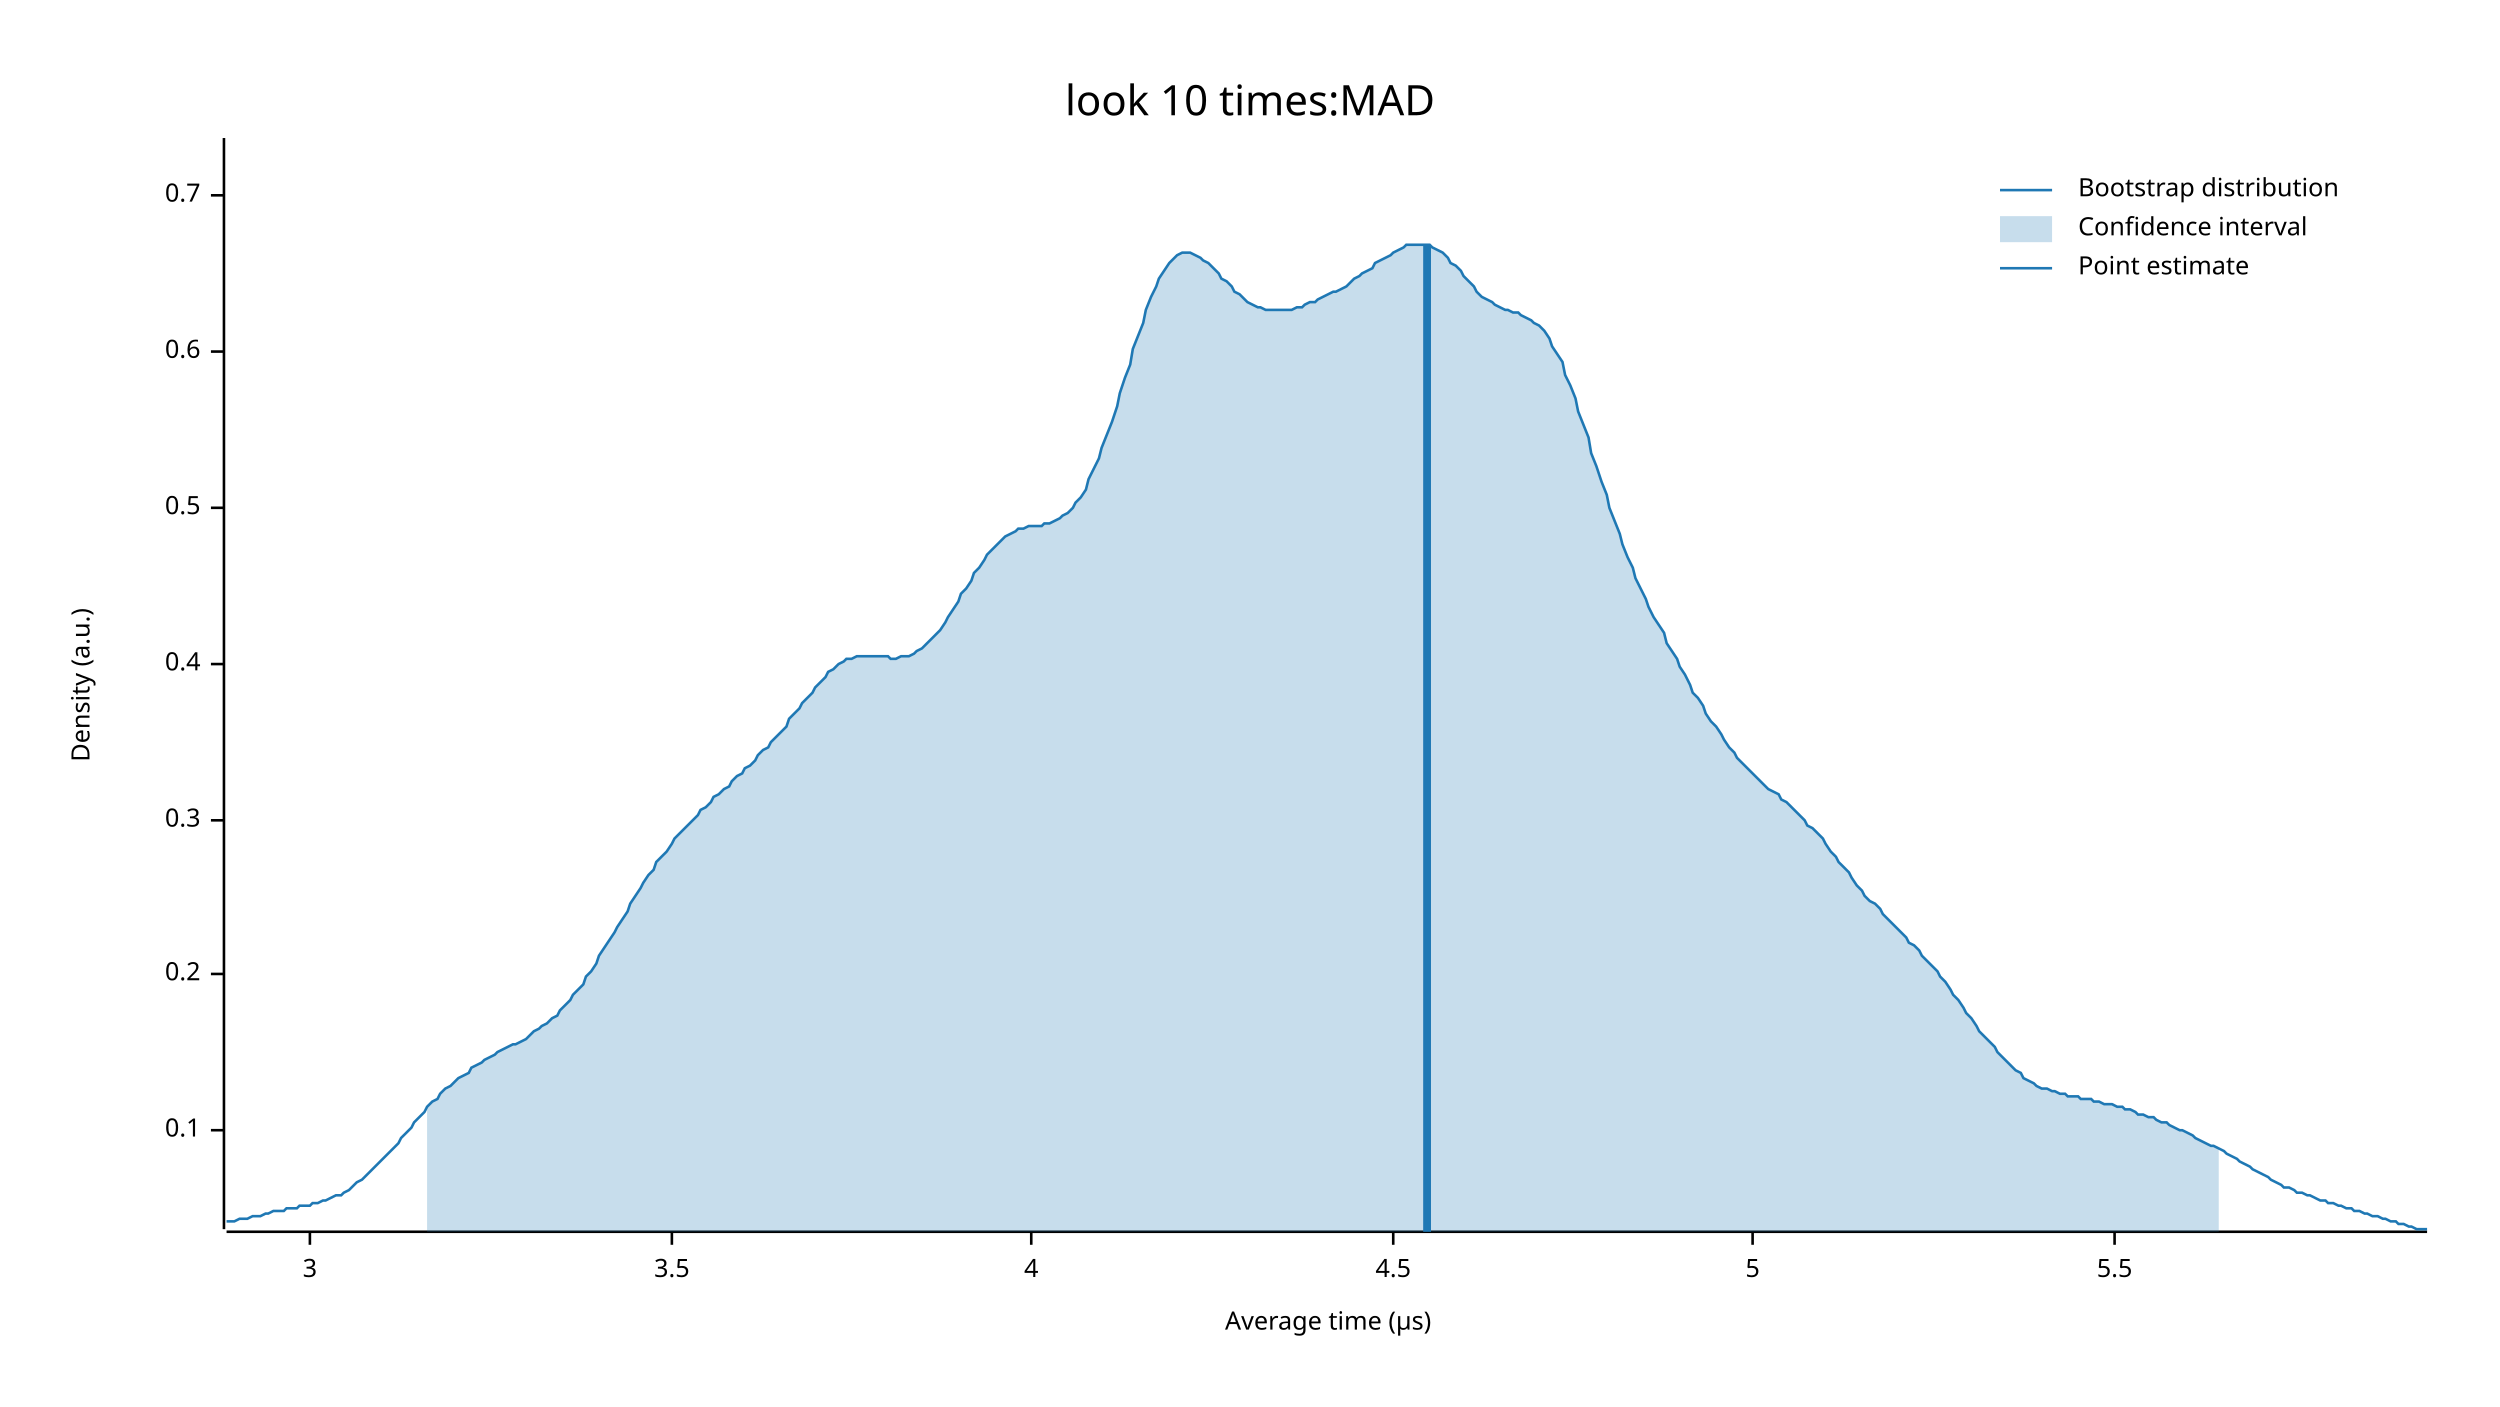
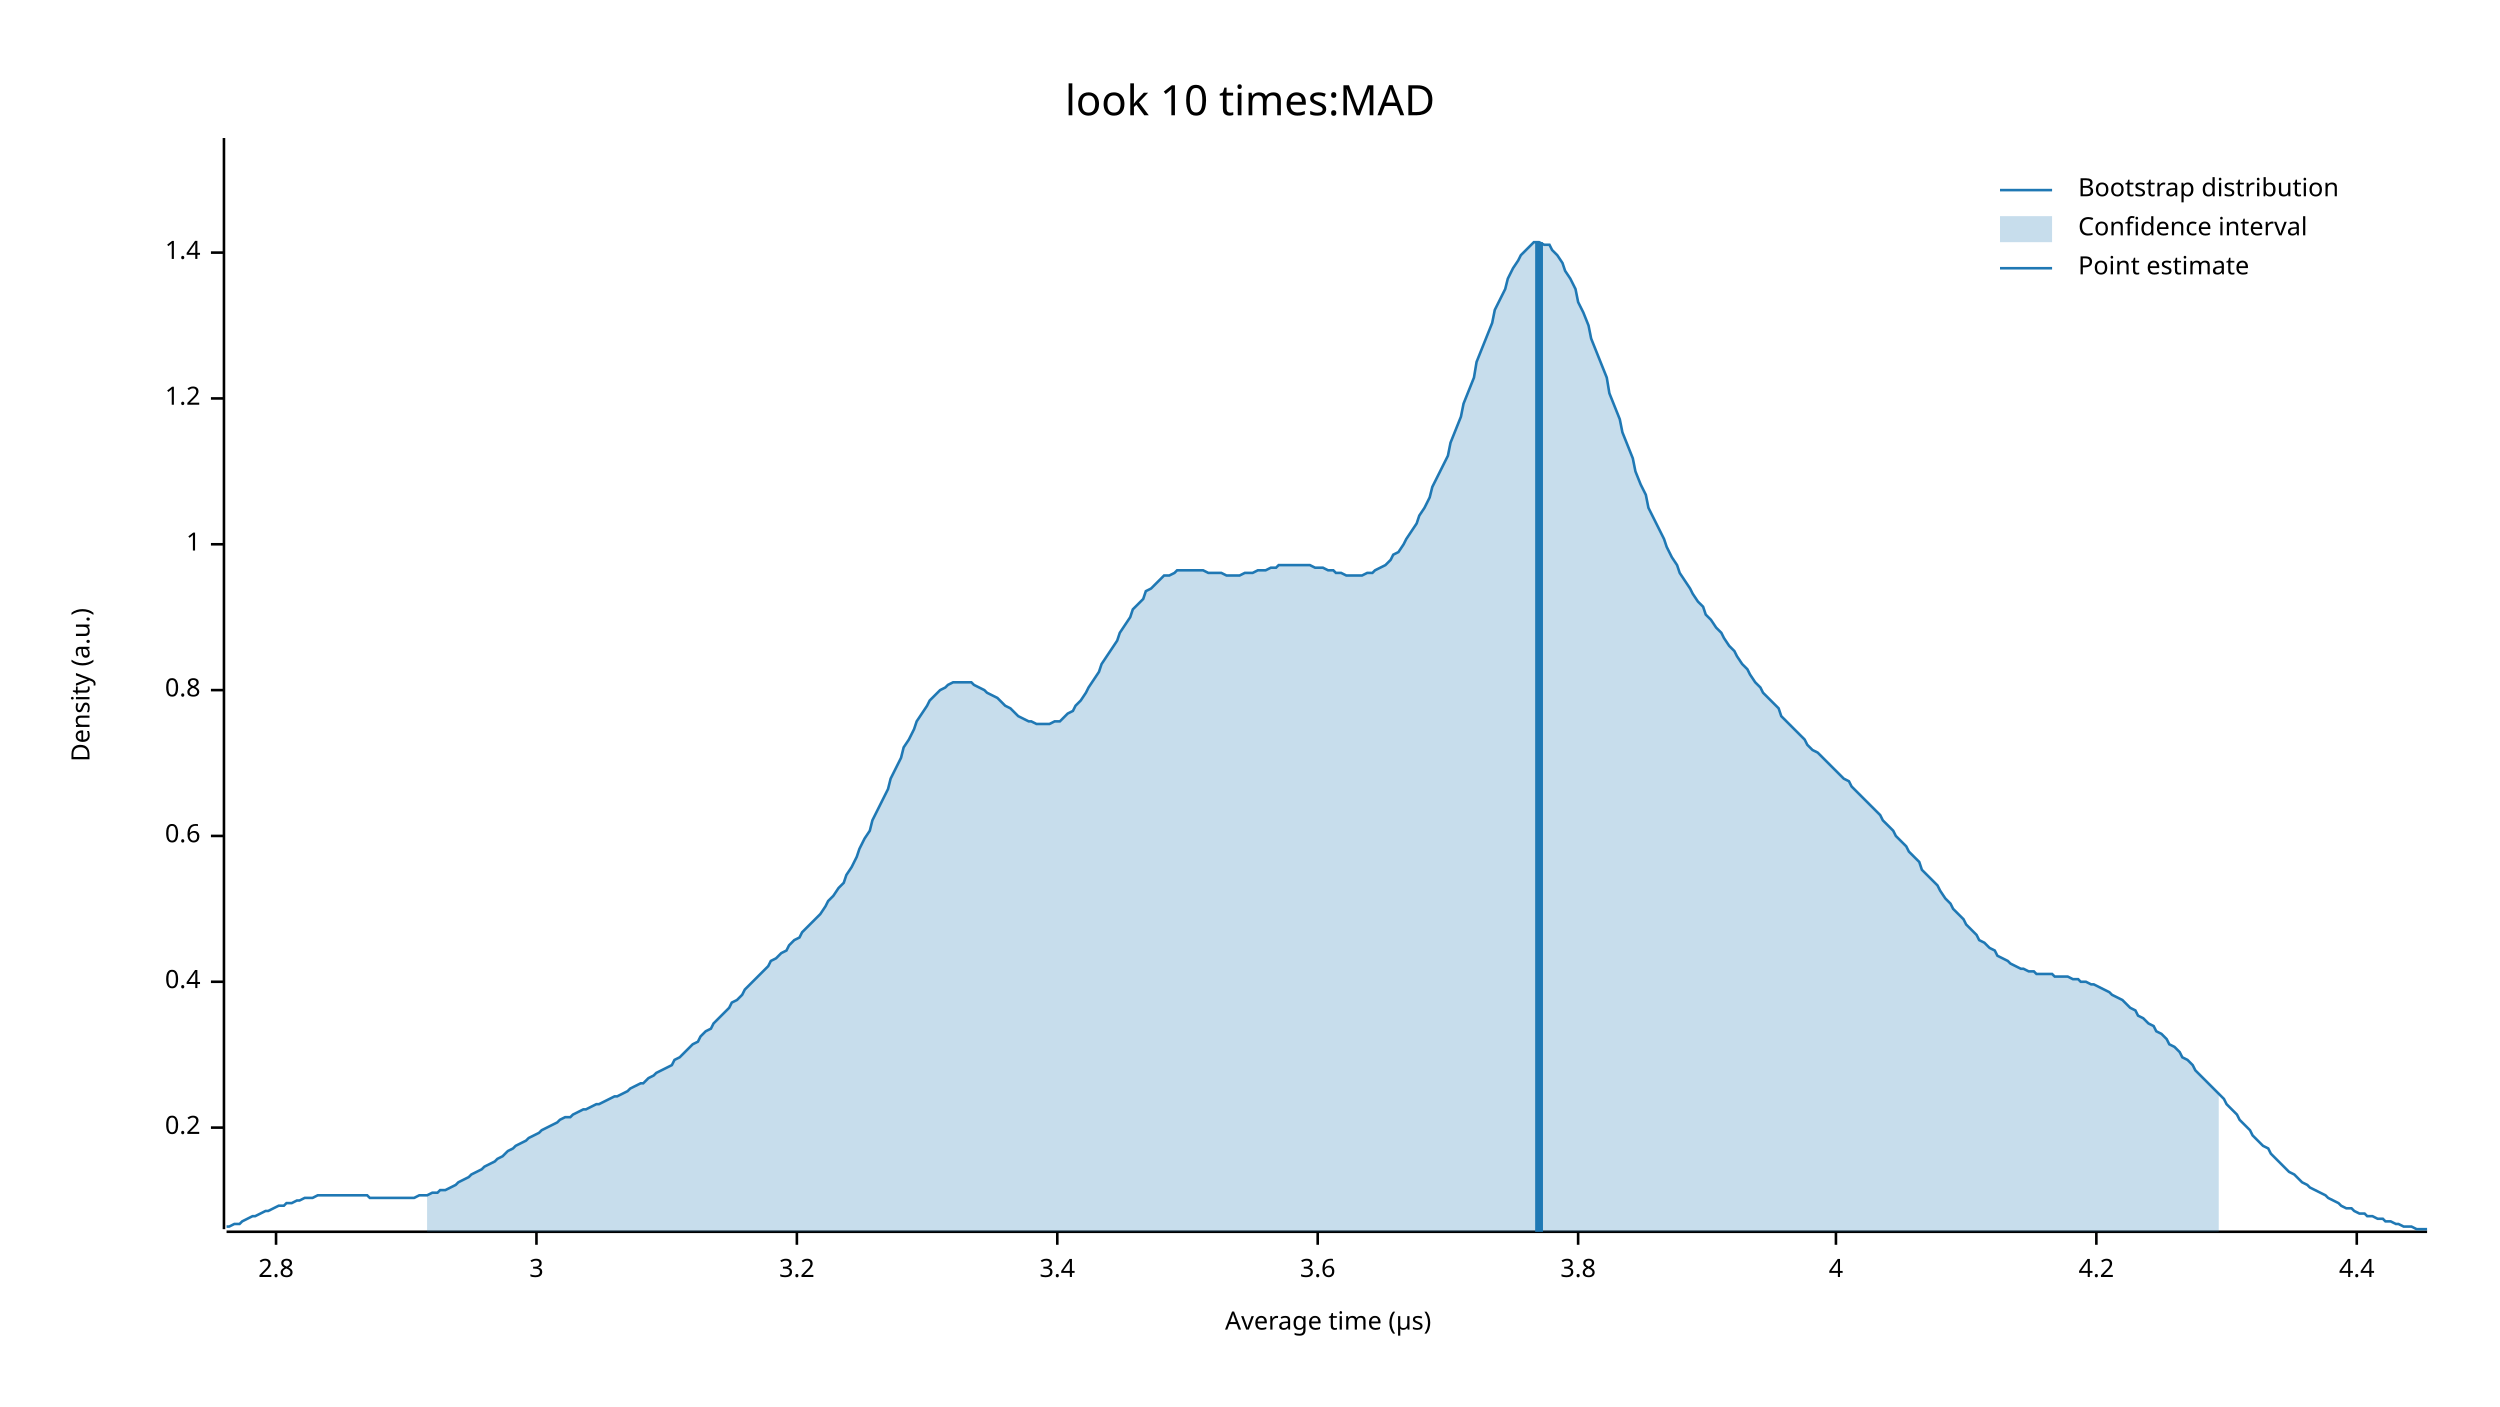
<svg xmlns="http://www.w3.org/2000/svg" width="960" height="540" viewBox="0 0 960 540">
  <text x="480" y="32" dy="0.76em" text-anchor="middle" font-family="sans-serif" font-size="16.129" opacity="1" fill="#000000">
look 10 times:MAD
</text>
  <text x="27" y="263" dy="0.76em" text-anchor="middle" font-family="sans-serif" font-size="9.677" opacity="1" fill="#000000" transform="rotate(270, 27, 263)">
Density (a.u.)
</text>
  <text x="510" y="513" dy="-0.5ex" text-anchor="middle" font-family="sans-serif" font-size="9.677" opacity="1" fill="#000000">
Average time (µs)
</text>
  <polyline fill="none" opacity="1" stroke="#000000" stroke-width="1" points="86,53 86,472 " />
-   <text x="77" y="434" dy="0.5ex" text-anchor="end" font-family="sans-serif" font-size="9.677" opacity="1" fill="#000000">
- 0.1
- </text>
-   <polyline fill="none" opacity="1" stroke="#000000" stroke-width="1" points="81,434 86,434 " />
-   <text x="77" y="374" dy="0.5ex" text-anchor="end" font-family="sans-serif" font-size="9.677" opacity="1" fill="#000000">
+   <text x="77" y="433" dy="0.5ex" text-anchor="end" font-family="sans-serif" font-size="9.677" opacity="1" fill="#000000">
0.2
</text>
-   <polyline fill="none" opacity="1" stroke="#000000" stroke-width="1" points="81,374 86,374 " />
-   <text x="77" y="315" dy="0.5ex" text-anchor="end" font-family="sans-serif" font-size="9.677" opacity="1" fill="#000000">
- 0.3
- </text>
-   <polyline fill="none" opacity="1" stroke="#000000" stroke-width="1" points="81,315 86,315 " />
-   <text x="77" y="255" dy="0.5ex" text-anchor="end" font-family="sans-serif" font-size="9.677" opacity="1" fill="#000000">
+   <polyline fill="none" opacity="1" stroke="#000000" stroke-width="1" points="81,433 86,433 " />
+   <text x="77" y="377" dy="0.5ex" text-anchor="end" font-family="sans-serif" font-size="9.677" opacity="1" fill="#000000">
0.4
</text>
-   <polyline fill="none" opacity="1" stroke="#000000" stroke-width="1" points="81,255 86,255 " />
-   <text x="77" y="195" dy="0.5ex" text-anchor="end" font-family="sans-serif" font-size="9.677" opacity="1" fill="#000000">
- 0.5
- </text>
-   <polyline fill="none" opacity="1" stroke="#000000" stroke-width="1" points="81,195 86,195 " />
-   <text x="77" y="135" dy="0.5ex" text-anchor="end" font-family="sans-serif" font-size="9.677" opacity="1" fill="#000000">
+   <polyline fill="none" opacity="1" stroke="#000000" stroke-width="1" points="81,377 86,377 " />
+   <text x="77" y="321" dy="0.5ex" text-anchor="end" font-family="sans-serif" font-size="9.677" opacity="1" fill="#000000">
0.6
</text>
-   <polyline fill="none" opacity="1" stroke="#000000" stroke-width="1" points="81,135 86,135 " />
-   <text x="77" y="75" dy="0.5ex" text-anchor="end" font-family="sans-serif" font-size="9.677" opacity="1" fill="#000000">
- 0.7
+   <polyline fill="none" opacity="1" stroke="#000000" stroke-width="1" points="81,321 86,321 " />
+   <text x="77" y="265" dy="0.5ex" text-anchor="end" font-family="sans-serif" font-size="9.677" opacity="1" fill="#000000">
+ 0.8
</text>
-   <polyline fill="none" opacity="1" stroke="#000000" stroke-width="1" points="81,75 86,75 " />
+   <polyline fill="none" opacity="1" stroke="#000000" stroke-width="1" points="81,265 86,265 " />
+   <text x="77" y="209" dy="0.5ex" text-anchor="end" font-family="sans-serif" font-size="9.677" opacity="1" fill="#000000">
+ 1
+ </text>
+   <polyline fill="none" opacity="1" stroke="#000000" stroke-width="1" points="81,209 86,209 " />
+   <text x="77" y="153" dy="0.5ex" text-anchor="end" font-family="sans-serif" font-size="9.677" opacity="1" fill="#000000">
+ 1.2
+ </text>
+   <polyline fill="none" opacity="1" stroke="#000000" stroke-width="1" points="81,153 86,153 " />
+   <text x="77" y="97" dy="0.5ex" text-anchor="end" font-family="sans-serif" font-size="9.677" opacity="1" fill="#000000">
+ 1.4
+ </text>
+   <polyline fill="none" opacity="1" stroke="#000000" stroke-width="1" points="81,97 86,97 " />
  <polyline fill="none" opacity="1" stroke="#000000" stroke-width="1" points="87,473 932,473 " />
-   <text x="119" y="483" dy="0.76em" text-anchor="middle" font-family="sans-serif" font-size="9.677" opacity="1" fill="#000000">
+   <text x="106" y="483" dy="0.76em" text-anchor="middle" font-family="sans-serif" font-size="9.677" opacity="1" fill="#000000">
+ 2.8
+ </text>
+   <polyline fill="none" opacity="1" stroke="#000000" stroke-width="1" points="106,473 106,478 " />
+   <text x="206" y="483" dy="0.76em" text-anchor="middle" font-family="sans-serif" font-size="9.677" opacity="1" fill="#000000">
3
</text>
-   <polyline fill="none" opacity="1" stroke="#000000" stroke-width="1" points="119,473 119,478 " />
-   <text x="258" y="483" dy="0.76em" text-anchor="middle" font-family="sans-serif" font-size="9.677" opacity="1" fill="#000000">
- 3.5
+   <polyline fill="none" opacity="1" stroke="#000000" stroke-width="1" points="206,473 206,478 " />
+   <text x="306" y="483" dy="0.76em" text-anchor="middle" font-family="sans-serif" font-size="9.677" opacity="1" fill="#000000">
+ 3.2
</text>
-   <polyline fill="none" opacity="1" stroke="#000000" stroke-width="1" points="258,473 258,478 " />
-   <text x="396" y="483" dy="0.76em" text-anchor="middle" font-family="sans-serif" font-size="9.677" opacity="1" fill="#000000">
+   <polyline fill="none" opacity="1" stroke="#000000" stroke-width="1" points="306,473 306,478 " />
+   <text x="406" y="483" dy="0.76em" text-anchor="middle" font-family="sans-serif" font-size="9.677" opacity="1" fill="#000000">
+ 3.4
+ </text>
+   <polyline fill="none" opacity="1" stroke="#000000" stroke-width="1" points="406,473 406,478 " />
+   <text x="506" y="483" dy="0.76em" text-anchor="middle" font-family="sans-serif" font-size="9.677" opacity="1" fill="#000000">
+ 3.6
+ </text>
+   <polyline fill="none" opacity="1" stroke="#000000" stroke-width="1" points="506,473 506,478 " />
+   <text x="606" y="483" dy="0.76em" text-anchor="middle" font-family="sans-serif" font-size="9.677" opacity="1" fill="#000000">
+ 3.8
+ </text>
+   <polyline fill="none" opacity="1" stroke="#000000" stroke-width="1" points="606,473 606,478 " />
+   <text x="705" y="483" dy="0.76em" text-anchor="middle" font-family="sans-serif" font-size="9.677" opacity="1" fill="#000000">
4
</text>
-   <polyline fill="none" opacity="1" stroke="#000000" stroke-width="1" points="396,473 396,478 " />
-   <text x="535" y="483" dy="0.76em" text-anchor="middle" font-family="sans-serif" font-size="9.677" opacity="1" fill="#000000">
- 4.5
+   <polyline fill="none" opacity="1" stroke="#000000" stroke-width="1" points="705,473 705,478 " />
+   <text x="805" y="483" dy="0.76em" text-anchor="middle" font-family="sans-serif" font-size="9.677" opacity="1" fill="#000000">
+ 4.2
</text>
-   <polyline fill="none" opacity="1" stroke="#000000" stroke-width="1" points="535,473 535,478 " />
-   <text x="673" y="483" dy="0.76em" text-anchor="middle" font-family="sans-serif" font-size="9.677" opacity="1" fill="#000000">
- 5
+   <polyline fill="none" opacity="1" stroke="#000000" stroke-width="1" points="805,473 805,478 " />
+   <text x="905" y="483" dy="0.76em" text-anchor="middle" font-family="sans-serif" font-size="9.677" opacity="1" fill="#000000">
+ 4.4
</text>
-   <polyline fill="none" opacity="1" stroke="#000000" stroke-width="1" points="673,473 673,478 " />
-   <text x="812" y="483" dy="0.76em" text-anchor="middle" font-family="sans-serif" font-size="9.677" opacity="1" fill="#000000">
- 5.5
- </text>
-   <polyline fill="none" opacity="1" stroke="#000000" stroke-width="1" points="812,473 812,478 " />
-   <polyline fill="none" opacity="1" stroke="#1F78B4" stroke-width="1" points="87,469 88,469 90,469 92,468 93,468 95,468 97,467 98,467 100,467 102,466 103,466 105,465 107,465 109,465 110,464 112,464 114,464 115,463 117,463 119,463 120,462 122,462 124,461 125,461 127,460 129,459 131,459 132,458 134,457 136,455 137,454 139,453 141,451 142,450 144,448 146,446 147,445 149,443 151,441 153,439 154,437 156,435 158,433 159,431 161,429 163,427 164,425 166,423 168,422 169,420 171,418 173,417 175,415 176,414 178,413 180,412 181,410 183,409 185,408 186,407 188,406 190,405 191,404 193,403 195,402 197,401 198,401 200,400 202,399 203,398 205,396 207,395 208,394 210,393 212,391 214,390 215,388 217,386 219,384 220,382 222,380 224,378 225,375 227,373 229,370 230,367 232,364 234,361 236,358 237,356 239,353 241,350 242,347 244,344 246,341 247,339 249,336 251,334 252,331 254,329 256,327 258,324 259,322 261,320 263,318 264,317 266,315 268,313 269,311 271,310 273,308 274,306 276,305 278,303 280,302 281,300 283,298 285,297 286,295 288,294 290,292 291,290 293,288 295,287 296,285 298,283 300,281 302,279 303,276 305,274 307,272 308,270 310,268 312,266 313,264 315,262 317,260 318,258 320,257 322,255 324,254 325,253 327,253 329,252 330,252 332,252 334,252 335,252 337,252 339,252 341,252 342,253 344,253 346,252 347,252 349,252 351,251 352,250 354,249 356,247 357,246 359,244 361,242 363,239 364,237 366,234 368,231 369,228 371,226 373,223 374,220 376,218 378,215 379,213 381,211 383,209 385,207 386,206 388,205 390,204 391,203 393,203 395,202 396,202 398,202 400,202 401,201 403,201 405,200 407,199 408,198 410,197 412,195 413,193 415,191 417,188 418,184 420,180 422,176 423,172 425,167 427,162 429,156 430,151 432,145 434,140 435,134 437,129 439,124 440,119 442,114 444,110 445,107 447,104 449,101 451,99 452,98 454,97 456,97 457,97 459,98 461,99 462,100 464,101 466,103 468,105 469,107 471,108 473,110 474,112 476,113 478,115 479,116 481,117 483,118 484,118 486,119 488,119 490,119 491,119 493,119 495,119 496,119 498,118 500,118 501,117 503,116 505,116 506,115 508,114 510,113 512,112 513,112 515,111 517,110 518,109 520,107 522,106 523,105 525,104 527,103 528,101 530,100 532,99 534,98 535,97 537,96 539,95 540,94 542,94 544,94 545,94 547,94 549,94 550,95 552,96 554,97 556,99 557,101 559,102 561,104 562,106 564,108 566,110 567,112 569,114 571,115 573,116 574,117 576,118 578,119 579,119 581,120 583,120 584,121 586,122 588,123 589,124 591,125 593,127 595,130 596,133 598,136 600,139 601,144 603,148 605,153 606,158 608,163 610,168 611,174 613,179 615,185 617,190 618,195 620,200 622,205 623,209 625,214 627,218 628,222 630,226 632,230 633,233 635,237 637,240 639,243 640,247 642,250 644,253 645,256 647,259 649,263 650,266 652,268 654,271 655,274 657,277 659,279 661,282 662,284 664,287 666,289 667,291 669,293 671,295 672,296 674,298 676,300 677,301 679,303 681,304 683,305 684,307 686,308 688,310 689,311 691,313 693,315 694,317 696,318 698,320 700,322 701,324 703,327 705,329 706,331 708,333 710,335 711,337 713,340 715,342 716,344 718,346 720,347 722,349 723,351 725,353 727,355 728,356 730,358 732,360 733,362 735,363 737,365 738,367 740,369 742,371 744,373 745,375 747,377 749,380 750,382 752,384 754,387 755,389 757,391 759,394 760,396 762,398 764,400 766,402 767,404 769,406 771,408 772,409 774,411 776,412 777,414 779,415 781,416 782,417 784,418 786,418 788,419 789,419 791,420 793,420 794,421 796,421 798,421 799,422 801,422 803,422 804,423 806,423 808,424 810,424 811,424 813,425 815,425 816,426 818,426 820,427 821,428 823,428 825,429 827,429 828,430 830,431 832,431 833,432 835,433 837,434 838,434 840,435 842,436 843,437 845,438 847,439 849,440 850,440 852,441 854,442 855,443 857,444 859,445 860,446 862,447 864,448 865,449 867,450 869,451 871,452 872,453 874,454 876,455 877,456 879,456 881,457 882,458 884,458 886,459 887,459 889,460 891,461 893,461 894,462 896,462 898,463 899,463 901,464 903,464 904,465 906,465 908,466 909,466 911,467 913,467 915,468 916,468 918,469 920,469 921,470 923,470 925,471 926,471 928,472 930,472 932,472 " />
-   <polygon opacity="0.25" fill="#1F78B4" points="164,425 166,423 168,422 169,420 171,418 173,417 175,415 176,414 178,413 180,412 181,410 183,409 185,408 186,407 188,406 190,405 191,404 193,403 195,402 197,401 198,401 200,400 202,399 203,398 205,396 207,395 208,394 210,393 212,391 214,390 215,388 217,386 219,384 220,382 222,380 224,378 225,375 227,373 229,370 230,367 232,364 234,361 236,358 237,356 239,353 241,350 242,347 244,344 246,341 247,339 249,336 251,334 252,331 254,329 256,327 258,324 259,322 261,320 263,318 264,317 266,315 268,313 269,311 271,310 273,308 274,306 276,305 278,303 280,302 281,300 283,298 285,297 286,295 288,294 290,292 291,290 293,288 295,287 296,285 298,283 300,281 302,279 303,276 305,274 307,272 308,270 310,268 312,266 313,264 315,262 317,260 318,258 320,257 322,255 324,254 325,253 327,253 329,252 330,252 332,252 334,252 335,252 337,252 339,252 341,252 342,253 344,253 346,252 347,252 349,252 351,251 352,250 354,249 356,247 357,246 359,244 361,242 363,239 364,237 366,234 368,231 369,228 371,226 373,223 374,220 376,218 378,215 379,213 381,211 383,209 385,207 386,206 388,205 390,204 391,203 393,203 395,202 396,202 398,202 400,202 401,201 403,201 405,200 407,199 408,198 410,197 412,195 413,193 415,191 417,188 418,184 420,180 422,176 423,172 425,167 427,162 429,156 430,151 432,145 434,140 435,134 437,129 439,124 440,119 442,114 444,110 445,107 447,104 449,101 451,99 452,98 454,97 456,97 457,97 459,98 461,99 462,100 464,101 466,103 468,105 469,107 471,108 473,110 474,112 476,113 478,115 479,116 481,117 483,118 484,118 486,119 488,119 490,119 491,119 493,119 495,119 496,119 498,118 500,118 501,117 503,116 505,116 506,115 508,114 510,113 512,112 513,112 515,111 517,110 518,109 520,107 522,106 523,105 525,104 527,103 528,101 530,100 532,99 534,98 535,97 537,96 539,95 540,94 542,94 544,94 545,94 547,94 549,94 550,95 552,96 554,97 556,99 557,101 559,102 561,104 562,106 564,108 566,110 567,112 569,114 571,115 573,116 574,117 576,118 578,119 579,119 581,120 583,120 584,121 586,122 588,123 589,124 591,125 593,127 595,130 596,133 598,136 600,139 601,144 603,148 605,153 606,158 608,163 610,168 611,174 613,179 615,185 617,190 618,195 620,200 622,205 623,209 625,214 627,218 628,222 630,226 632,230 633,233 635,237 637,240 639,243 640,247 642,250 644,253 645,256 647,259 649,263 650,266 652,268 654,271 655,274 657,277 659,279 661,282 662,284 664,287 666,289 667,291 669,293 671,295 672,296 674,298 676,300 677,301 679,303 681,304 683,305 684,307 686,308 688,310 689,311 691,313 693,315 694,317 696,318 698,320 700,322 701,324 703,327 705,329 706,331 708,333 710,335 711,337 713,340 715,342 716,344 718,346 720,347 722,349 723,351 725,353 727,355 728,356 730,358 732,360 733,362 735,363 737,365 738,367 740,369 742,371 744,373 745,375 747,377 749,380 750,382 752,384 754,387 755,389 757,391 759,394 760,396 762,398 764,400 766,402 767,404 769,406 771,408 772,409 774,411 776,412 777,414 779,415 781,416 782,417 784,418 786,418 788,419 789,419 791,420 793,420 794,421 796,421 798,421 799,422 801,422 803,422 804,423 806,423 808,424 810,424 811,424 813,425 815,425 816,426 818,426 820,427 821,428 823,428 825,429 827,429 828,430 830,431 832,431 833,432 835,433 837,434 838,434 840,435 842,436 843,437 845,438 847,439 849,440 850,440 852,441 852,473 164,473 " />
-   <polyline fill="none" opacity="1" stroke="#1F78B4" stroke-width="3" points="548,473 548,94 " />
+   <polyline fill="none" opacity="1" stroke="#000000" stroke-width="1" points="905,473 905,478 " />
+   <polyline fill="none" opacity="1" stroke="#1F78B4" stroke-width="1" points="87,471 88,471 90,470 92,470 93,469 95,468 97,467 98,467 100,466 102,465 103,465 105,464 107,463 109,463 110,462 112,462 114,461 115,461 117,460 119,460 120,460 122,459 124,459 125,459 127,459 129,459 131,459 132,459 134,459 136,459 137,459 139,459 141,459 142,460 144,460 146,460 147,460 149,460 151,460 153,460 154,460 156,460 158,460 159,460 161,459 163,459 164,459 166,458 168,458 169,457 171,457 173,456 175,455 176,454 178,453 180,452 181,451 183,450 185,449 186,448 188,447 190,446 191,445 193,444 195,442 197,441 198,440 200,439 202,438 203,437 205,436 207,435 208,434 210,433 212,432 214,431 215,430 217,429 219,429 220,428 222,427 224,426 225,426 227,425 229,424 230,424 232,423 234,422 236,421 237,421 239,420 241,419 242,418 244,417 246,416 247,416 249,414 251,413 252,412 254,411 256,410 258,409 259,407 261,406 263,404 264,403 266,401 268,400 269,398 271,396 273,395 274,393 276,391 278,389 280,387 281,385 283,384 285,382 286,380 288,378 290,376 291,375 293,373 295,371 296,369 298,368 300,366 302,365 303,363 305,361 307,360 308,358 310,356 312,354 313,353 315,351 317,348 318,346 320,344 322,341 324,339 325,336 327,333 329,329 330,326 332,322 334,319 335,315 337,311 339,307 341,303 342,299 344,295 346,291 347,287 349,284 351,280 352,277 354,274 356,271 357,269 359,267 361,265 363,264 364,263 366,262 368,262 369,262 371,262 373,262 374,263 376,264 378,265 379,266 381,267 383,268 385,270 386,271 388,272 390,274 391,275 393,276 395,277 396,277 398,278 400,278 401,278 403,278 405,277 407,277 408,276 410,274 412,273 413,271 415,269 417,266 418,264 420,261 422,258 423,255 425,252 427,249 429,246 430,243 432,240 434,237 435,234 437,232 439,230 440,227 442,226 444,224 445,223 447,221 449,221 451,220 452,219 454,219 456,219 457,219 459,219 461,219 462,219 464,220 466,220 468,220 469,220 471,221 473,221 474,221 476,221 478,220 479,220 481,220 483,219 484,219 486,219 488,218 490,218 491,217 493,217 495,217 496,217 498,217 500,217 501,217 503,217 505,218 506,218 508,218 510,219 512,219 513,220 515,220 517,221 518,221 520,221 522,221 523,221 525,220 527,220 528,219 530,218 532,217 534,215 535,213 537,212 539,209 540,207 542,204 544,201 545,198 547,195 549,191 550,187 552,183 554,179 556,175 557,170 559,165 561,160 562,155 564,150 566,145 567,139 569,134 571,129 573,124 574,119 576,115 578,111 579,107 581,103 583,100 584,98 586,96 588,94 589,93 591,93 593,94 595,94 596,96 598,98 600,101 601,104 603,107 605,111 606,116 608,120 610,125 611,130 613,135 615,140 617,145 618,151 620,156 622,161 623,166 625,171 627,176 628,181 630,186 632,190 633,195 635,199 637,203 639,207 640,210 642,214 644,217 645,220 647,223 649,226 650,228 652,231 654,233 655,236 657,238 659,241 661,243 662,245 664,248 666,250 667,252 669,255 671,257 672,259 674,262 676,264 677,266 679,268 681,270 683,272 684,275 686,277 688,279 689,280 691,282 693,284 694,286 696,288 698,289 700,291 701,292 703,294 705,296 706,297 708,299 710,300 711,302 713,304 715,306 716,307 718,309 720,311 722,313 723,315 725,317 727,319 728,321 730,323 732,325 733,327 735,329 737,331 738,334 740,336 742,338 744,340 745,342 747,345 749,347 750,349 752,351 754,353 755,355 757,357 759,359 760,361 762,362 764,364 766,365 767,367 769,368 771,369 772,370 774,371 776,372 777,372 779,373 781,373 782,374 784,374 786,374 788,374 789,375 791,375 793,375 794,375 796,376 798,376 799,377 801,377 803,378 804,378 806,379 808,380 810,381 811,382 813,383 815,384 816,385 818,387 820,388 821,390 823,391 825,393 827,394 828,396 830,397 832,399 833,401 835,402 837,404 838,406 840,407 842,409 843,411 845,413 847,415 849,417 850,418 852,420 854,422 855,424 857,426 859,428 860,430 862,432 864,434 865,436 867,438 869,440 871,441 872,443 874,445 876,447 877,448 879,450 881,451 882,452 884,454 886,455 887,456 889,457 891,458 893,459 894,460 896,461 898,462 899,463 901,464 903,464 904,465 906,466 908,466 909,467 911,467 913,468 915,468 916,469 918,469 920,470 921,470 923,471 925,471 926,471 928,472 930,472 932,472 " />
+   <polygon opacity="0.25" fill="#1F78B4" points="164,459 166,458 168,458 169,457 171,457 173,456 175,455 176,454 178,453 180,452 181,451 183,450 185,449 186,448 188,447 190,446 191,445 193,444 195,442 197,441 198,440 200,439 202,438 203,437 205,436 207,435 208,434 210,433 212,432 214,431 215,430 217,429 219,429 220,428 222,427 224,426 225,426 227,425 229,424 230,424 232,423 234,422 236,421 237,421 239,420 241,419 242,418 244,417 246,416 247,416 249,414 251,413 252,412 254,411 256,410 258,409 259,407 261,406 263,404 264,403 266,401 268,400 269,398 271,396 273,395 274,393 276,391 278,389 280,387 281,385 283,384 285,382 286,380 288,378 290,376 291,375 293,373 295,371 296,369 298,368 300,366 302,365 303,363 305,361 307,360 308,358 310,356 312,354 313,353 315,351 317,348 318,346 320,344 322,341 324,339 325,336 327,333 329,329 330,326 332,322 334,319 335,315 337,311 339,307 341,303 342,299 344,295 346,291 347,287 349,284 351,280 352,277 354,274 356,271 357,269 359,267 361,265 363,264 364,263 366,262 368,262 369,262 371,262 373,262 374,263 376,264 378,265 379,266 381,267 383,268 385,270 386,271 388,272 390,274 391,275 393,276 395,277 396,277 398,278 400,278 401,278 403,278 405,277 407,277 408,276 410,274 412,273 413,271 415,269 417,266 418,264 420,261 422,258 423,255 425,252 427,249 429,246 430,243 432,240 434,237 435,234 437,232 439,230 440,227 442,226 444,224 445,223 447,221 449,221 451,220 452,219 454,219 456,219 457,219 459,219 461,219 462,219 464,220 466,220 468,220 469,220 471,221 473,221 474,221 476,221 478,220 479,220 481,220 483,219 484,219 486,219 488,218 490,218 491,217 493,217 495,217 496,217 498,217 500,217 501,217 503,217 505,218 506,218 508,218 510,219 512,219 513,220 515,220 517,221 518,221 520,221 522,221 523,221 525,220 527,220 528,219 530,218 532,217 534,215 535,213 537,212 539,209 540,207 542,204 544,201 545,198 547,195 549,191 550,187 552,183 554,179 556,175 557,170 559,165 561,160 562,155 564,150 566,145 567,139 569,134 571,129 573,124 574,119 576,115 578,111 579,107 581,103 583,100 584,98 586,96 588,94 589,93 591,93 593,94 595,94 596,96 598,98 600,101 601,104 603,107 605,111 606,116 608,120 610,125 611,130 613,135 615,140 617,145 618,151 620,156 622,161 623,166 625,171 627,176 628,181 630,186 632,190 633,195 635,199 637,203 639,207 640,210 642,214 644,217 645,220 647,223 649,226 650,228 652,231 654,233 655,236 657,238 659,241 661,243 662,245 664,248 666,250 667,252 669,255 671,257 672,259 674,262 676,264 677,266 679,268 681,270 683,272 684,275 686,277 688,279 689,280 691,282 693,284 694,286 696,288 698,289 700,291 701,292 703,294 705,296 706,297 708,299 710,300 711,302 713,304 715,306 716,307 718,309 720,311 722,313 723,315 725,317 727,319 728,321 730,323 732,325 733,327 735,329 737,331 738,334 740,336 742,338 744,340 745,342 747,345 749,347 750,349 752,351 754,353 755,355 757,357 759,359 760,361 762,362 764,364 766,365 767,367 769,368 771,369 772,370 774,371 776,372 777,372 779,373 781,373 782,374 784,374 786,374 788,374 789,375 791,375 793,375 794,375 796,376 798,376 799,377 801,377 803,378 804,378 806,379 808,380 810,381 811,382 813,383 815,384 816,385 818,387 820,388 821,390 823,391 825,393 827,394 828,396 830,397 832,399 833,401 835,402 837,404 838,406 840,407 842,409 843,411 845,413 847,415 849,417 850,418 852,420 852,473 164,473 " />
+   <polyline fill="none" opacity="1" stroke="#1F78B4" stroke-width="3" points="591,473 591,93 " />
  <text x="798" y="68" dy="0.76em" text-anchor="start" font-family="sans-serif" font-size="9.677" opacity="1" fill="#000000">
Bootstrap distribution
</text>
  <text x="798" y="83" dy="0.76em" text-anchor="start" font-family="sans-serif" font-size="9.677" opacity="1" fill="#000000">
Confidence interval
</text>
  <text x="798" y="98" dy="0.76em" text-anchor="start" font-family="sans-serif" font-size="9.677" opacity="1" fill="#000000">
Point estimate
</text>
  <polyline fill="none" opacity="1" stroke="#1F78B4" stroke-width="1" points="768,73 788,73 " />
  <rect x="768" y="83" width="20" height="10" opacity="0.25" fill="#1F78B4" stroke="none" />
  <polyline fill="none" opacity="1" stroke="#1F78B4" stroke-width="1" points="768,103 788,103 " />
</svg>
